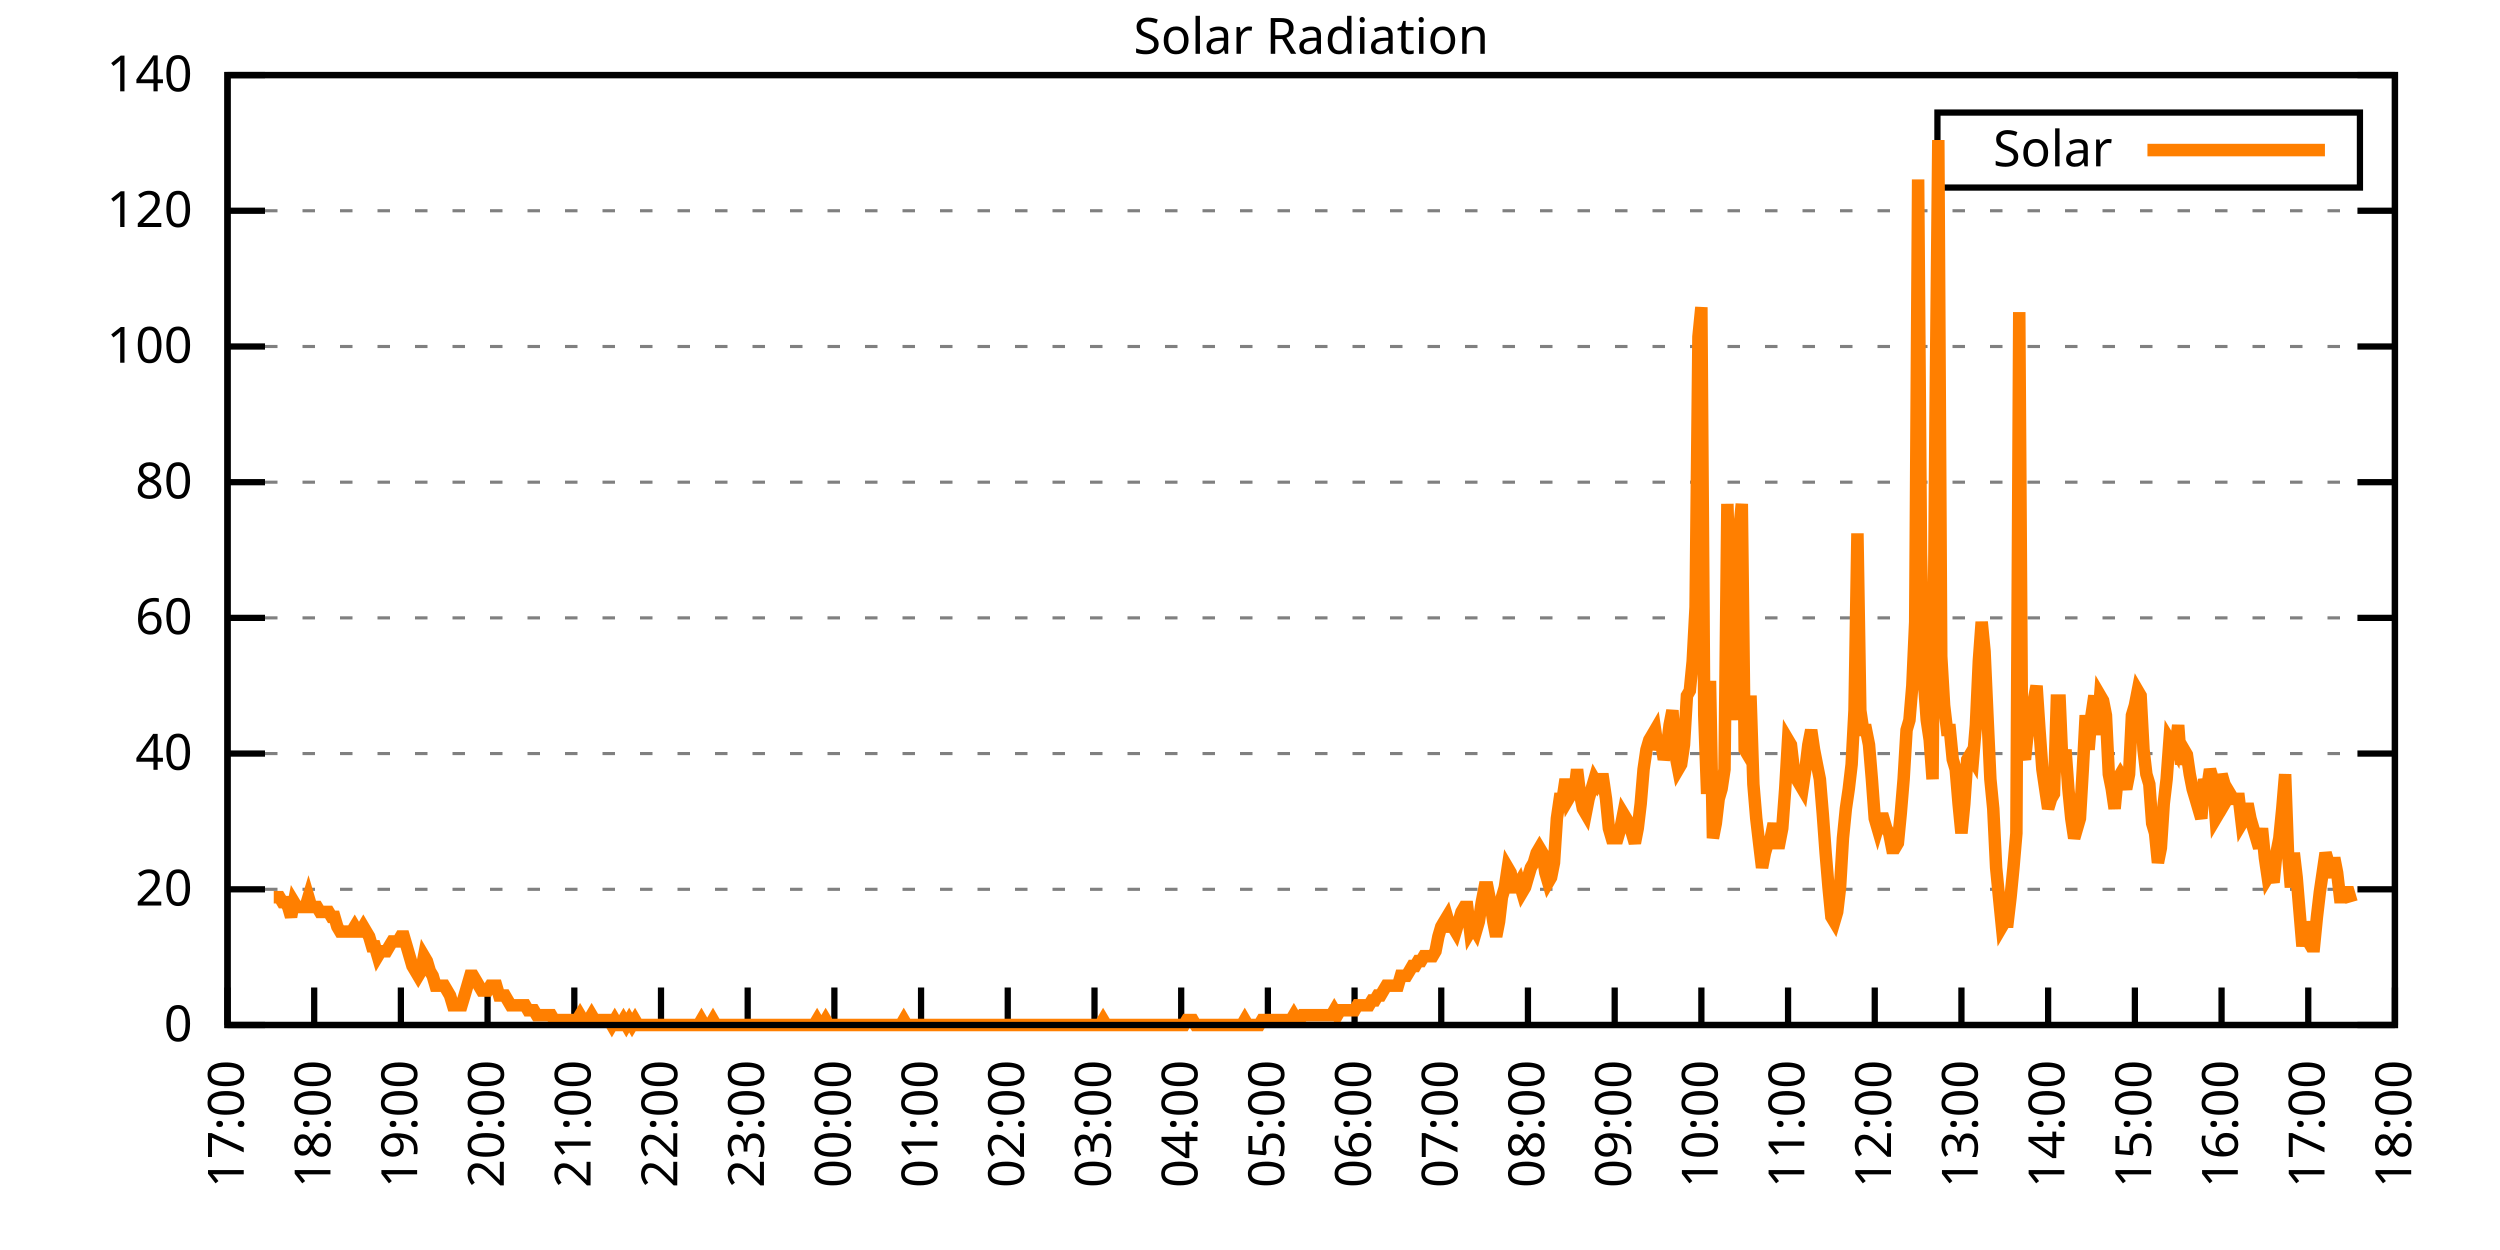
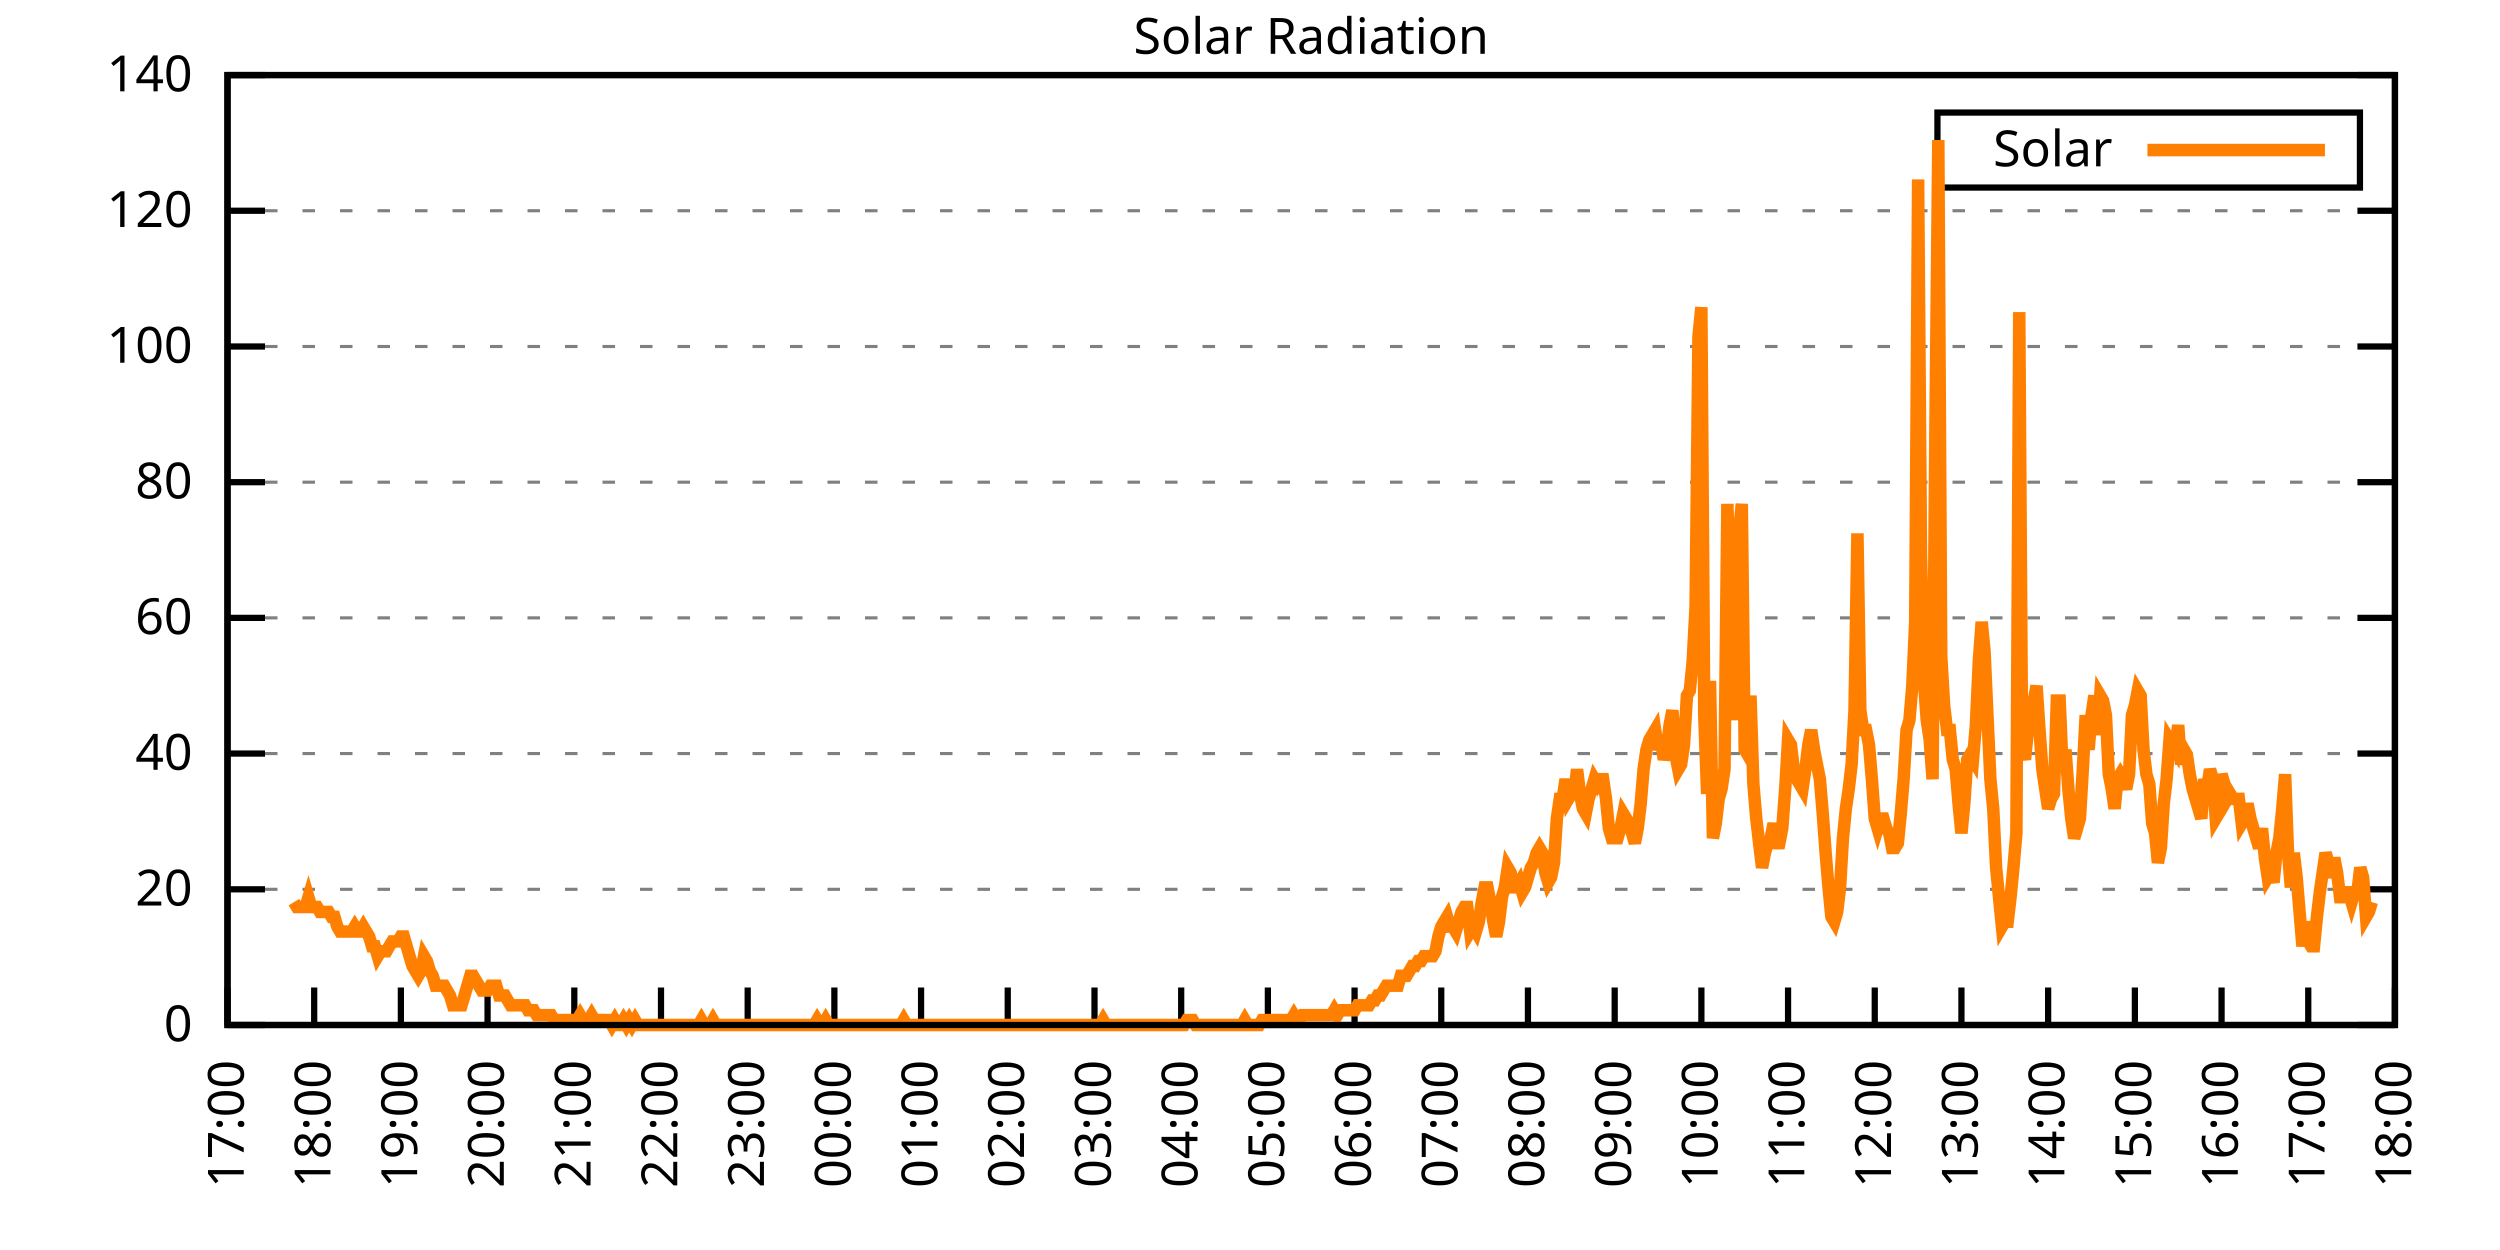
<svg xmlns="http://www.w3.org/2000/svg" xmlns:xlink="http://www.w3.org/1999/xlink" width="400" height="200" viewBox="0 0 400 200">
  <g id="gnuplot_canvas">
    <rect x="0" y="0" width="400" height="200" fill="none" />
    <defs>
      <circle id="gpDot" r="0.5" stroke-width="0.5" stroke="currentColor" />
      <path id="gpPt0" stroke-width="0.333" stroke="currentColor" d="M-1,0 h2 M0,-1 v2" />
      <path id="gpPt1" stroke-width="0.333" stroke="currentColor" d="M-1,-1 L1,1 M1,-1 L-1,1" />
      <path id="gpPt2" stroke-width="0.333" stroke="currentColor" d="M-1,0 L1,0 M0,-1 L0,1 M-1,-1 L1,1 M-1,1 L1,-1" />
      <rect id="gpPt3" stroke-width="0.333" stroke="currentColor" x="-1" y="-1" width="2" height="2" />
      <rect id="gpPt4" stroke-width="0.333" stroke="currentColor" fill="currentColor" x="-1" y="-1" width="2" height="2" />
      <circle id="gpPt5" stroke-width="0.333" stroke="currentColor" cx="0" cy="0" r="1" />
      <use xlink:href="#gpPt5" id="gpPt6" fill="currentColor" stroke="none" />
      <path id="gpPt7" stroke-width="0.333" stroke="currentColor" d="M0,-1.33 L-1.33,0.67 L1.33,0.67 z" />
      <use xlink:href="#gpPt7" id="gpPt8" fill="currentColor" stroke="none" />
      <use xlink:href="#gpPt7" id="gpPt9" stroke="currentColor" transform="rotate(180)" />
      <use xlink:href="#gpPt9" id="gpPt10" fill="currentColor" stroke="none" />
      <use xlink:href="#gpPt3" id="gpPt11" stroke="currentColor" transform="rotate(45)" />
      <use xlink:href="#gpPt11" id="gpPt12" fill="currentColor" stroke="none" />
      <path id="gpPt13" stroke-width="0.333" stroke="currentColor" d="M0,1.330 L1.265,0.411 L0.782,-1.067 L-0.782,-1.076 L-1.265,0.411 z" />
      <use xlink:href="#gpPt13" id="gpPt14" fill="currentColor" stroke="none" />
      <filter id="textbox" filterUnits="objectBoundingBox" x="0" y="0" height="1" width="1">
        <feFlood flood-color="white" flood-opacity="1" result="bgnd" />
        <feComposite in="SourceGraphic" in2="bgnd" operator="atop" />
      </filter>
      <filter id="greybox" filterUnits="objectBoundingBox" x="0" y="0" height="1" width="1">
        <feFlood flood-color="lightgrey" flood-opacity="1" result="grey" />
        <feComposite in="SourceGraphic" in2="grey" operator="atop" />
      </filter>
    </defs>
    <g fill="none" color="white" stroke="currentColor" stroke-width="1.00" stroke-linecap="butt" stroke-linejoin="miter">
</g>
    <g fill="none" color="black" stroke="currentColor" stroke-width="1.00" stroke-linecap="butt" stroke-linejoin="miter">
      <g stroke="none" shape-rendering="crispEdges">
        <polygon fill="rgb(255, 255, 255)" points="36.40,164.00 383.18,164.00 383.18,12.02 36.40,12.02 " />
      </g>
    </g>
    <g fill="none" color="black" stroke="currentColor" stroke-width="1.00" stroke-linecap="butt" stroke-linejoin="miter">
</g>
    <g fill="none" color="black" stroke="black" stroke-width="0.50" stroke-linecap="butt" stroke-linejoin="miter">
</g>
    <g fill="none" color="gray" stroke="currentColor" stroke-width="0.50" stroke-linecap="butt" stroke-linejoin="miter">
      <path stroke="gray" stroke-dasharray="2,4" class="gridline" d="M36.40,164.00 L383.19,164.00  " />
    </g>
    <g fill="none" color="gray" stroke="gray" stroke-width="1.00" stroke-linecap="butt" stroke-linejoin="miter">
</g>
    <g fill="none" color="black" stroke="currentColor" stroke-width="1.00" stroke-linecap="butt" stroke-linejoin="miter">
      <path stroke="black" d="M36.40,164.00 L42.40,164.00 M383.19,164.00 L377.19,164.00  " />
      <g transform="translate(30.80,166.60)" stroke="none" fill="black" font-family="Sans" font-size="8.00" text-anchor="end">
        <text>
          <tspan font-family="Sans"> 0</tspan>
        </text>
      </g>
    </g>
    <g fill="none" color="black" stroke="currentColor" stroke-width="1.00" stroke-linecap="butt" stroke-linejoin="miter">
</g>
    <g fill="none" color="black" stroke="black" stroke-width="0.50" stroke-linecap="butt" stroke-linejoin="miter">
</g>
    <g fill="none" color="gray" stroke="currentColor" stroke-width="0.50" stroke-linecap="butt" stroke-linejoin="miter">
      <path stroke="gray" stroke-dasharray="2,4" class="gridline" d="M36.40,142.29 L383.19,142.29  " />
    </g>
    <g fill="none" color="gray" stroke="gray" stroke-width="1.00" stroke-linecap="butt" stroke-linejoin="miter">
</g>
    <g fill="none" color="black" stroke="currentColor" stroke-width="1.00" stroke-linecap="butt" stroke-linejoin="miter">
      <path stroke="black" d="M36.40,142.29 L42.40,142.29 M383.19,142.29 L377.19,142.29  " />
      <g transform="translate(30.80,144.89)" stroke="none" fill="black" font-family="Sans" font-size="8.00" text-anchor="end">
        <text>
          <tspan font-family="Sans"> 20</tspan>
        </text>
      </g>
    </g>
    <g fill="none" color="black" stroke="currentColor" stroke-width="1.00" stroke-linecap="butt" stroke-linejoin="miter">
</g>
    <g fill="none" color="black" stroke="black" stroke-width="0.50" stroke-linecap="butt" stroke-linejoin="miter">
</g>
    <g fill="none" color="gray" stroke="currentColor" stroke-width="0.50" stroke-linecap="butt" stroke-linejoin="miter">
      <path stroke="gray" stroke-dasharray="2,4" class="gridline" d="M36.40,120.57 L383.19,120.57  " />
    </g>
    <g fill="none" color="gray" stroke="gray" stroke-width="1.00" stroke-linecap="butt" stroke-linejoin="miter">
</g>
    <g fill="none" color="black" stroke="currentColor" stroke-width="1.00" stroke-linecap="butt" stroke-linejoin="miter">
      <path stroke="black" d="M36.40,120.57 L42.40,120.57 M383.19,120.57 L377.19,120.57  " />
      <g transform="translate(30.80,123.17)" stroke="none" fill="black" font-family="Sans" font-size="8.00" text-anchor="end">
        <text>
          <tspan font-family="Sans"> 40</tspan>
        </text>
      </g>
    </g>
    <g fill="none" color="black" stroke="currentColor" stroke-width="1.00" stroke-linecap="butt" stroke-linejoin="miter">
</g>
    <g fill="none" color="black" stroke="black" stroke-width="0.50" stroke-linecap="butt" stroke-linejoin="miter">
</g>
    <g fill="none" color="gray" stroke="currentColor" stroke-width="0.50" stroke-linecap="butt" stroke-linejoin="miter">
      <path stroke="gray" stroke-dasharray="2,4" class="gridline" d="M36.40,98.86 L383.19,98.86  " />
    </g>
    <g fill="none" color="gray" stroke="gray" stroke-width="1.00" stroke-linecap="butt" stroke-linejoin="miter">
</g>
    <g fill="none" color="black" stroke="currentColor" stroke-width="1.00" stroke-linecap="butt" stroke-linejoin="miter">
      <path stroke="black" d="M36.40,98.86 L42.40,98.86 M383.19,98.86 L377.19,98.86  " />
      <g transform="translate(30.80,101.46)" stroke="none" fill="black" font-family="Sans" font-size="8.00" text-anchor="end">
        <text>
          <tspan font-family="Sans"> 60</tspan>
        </text>
      </g>
    </g>
    <g fill="none" color="black" stroke="currentColor" stroke-width="1.00" stroke-linecap="butt" stroke-linejoin="miter">
</g>
    <g fill="none" color="black" stroke="black" stroke-width="0.50" stroke-linecap="butt" stroke-linejoin="miter">
</g>
    <g fill="none" color="gray" stroke="currentColor" stroke-width="0.50" stroke-linecap="butt" stroke-linejoin="miter">
      <path stroke="gray" stroke-dasharray="2,4" class="gridline" d="M36.40,77.15 L383.19,77.15  " />
    </g>
    <g fill="none" color="gray" stroke="gray" stroke-width="1.00" stroke-linecap="butt" stroke-linejoin="miter">
</g>
    <g fill="none" color="black" stroke="currentColor" stroke-width="1.00" stroke-linecap="butt" stroke-linejoin="miter">
      <path stroke="black" d="M36.40,77.15 L42.40,77.15 M383.19,77.15 L377.19,77.15  " />
      <g transform="translate(30.80,79.75)" stroke="none" fill="black" font-family="Sans" font-size="8.00" text-anchor="end">
        <text>
          <tspan font-family="Sans"> 80</tspan>
        </text>
      </g>
    </g>
    <g fill="none" color="black" stroke="currentColor" stroke-width="1.00" stroke-linecap="butt" stroke-linejoin="miter">
</g>
    <g fill="none" color="black" stroke="black" stroke-width="0.50" stroke-linecap="butt" stroke-linejoin="miter">
</g>
    <g fill="none" color="gray" stroke="currentColor" stroke-width="0.50" stroke-linecap="butt" stroke-linejoin="miter">
      <path stroke="gray" stroke-dasharray="2,4" class="gridline" d="M36.40,55.44 L383.19,55.44  " />
    </g>
    <g fill="none" color="gray" stroke="gray" stroke-width="1.00" stroke-linecap="butt" stroke-linejoin="miter">
</g>
    <g fill="none" color="black" stroke="currentColor" stroke-width="1.00" stroke-linecap="butt" stroke-linejoin="miter">
      <path stroke="black" d="M36.40,55.44 L42.40,55.44 M383.19,55.44 L377.19,55.44  " />
      <g transform="translate(30.80,58.04)" stroke="none" fill="black" font-family="Sans" font-size="8.00" text-anchor="end">
        <text>
          <tspan font-family="Sans"> 100</tspan>
        </text>
      </g>
    </g>
    <g fill="none" color="black" stroke="currentColor" stroke-width="1.00" stroke-linecap="butt" stroke-linejoin="miter">
</g>
    <g fill="none" color="black" stroke="black" stroke-width="0.50" stroke-linecap="butt" stroke-linejoin="miter">
</g>
    <g fill="none" color="gray" stroke="currentColor" stroke-width="0.50" stroke-linecap="butt" stroke-linejoin="miter">
      <path stroke="gray" stroke-dasharray="2,4" class="gridline" d="M36.40,33.72 L383.19,33.72  " />
    </g>
    <g fill="none" color="gray" stroke="gray" stroke-width="1.00" stroke-linecap="butt" stroke-linejoin="miter">
</g>
    <g fill="none" color="black" stroke="currentColor" stroke-width="1.00" stroke-linecap="butt" stroke-linejoin="miter">
      <path stroke="black" d="M36.40,33.72 L42.40,33.72 M383.19,33.72 L377.19,33.72  " />
      <g transform="translate(30.80,36.32)" stroke="none" fill="black" font-family="Sans" font-size="8.00" text-anchor="end">
        <text>
          <tspan font-family="Sans"> 120</tspan>
        </text>
      </g>
    </g>
    <g fill="none" color="black" stroke="currentColor" stroke-width="1.00" stroke-linecap="butt" stroke-linejoin="miter">
</g>
    <g fill="none" color="black" stroke="black" stroke-width="0.50" stroke-linecap="butt" stroke-linejoin="miter">
</g>
    <g fill="none" color="gray" stroke="currentColor" stroke-width="0.50" stroke-linecap="butt" stroke-linejoin="miter">
      <path stroke="gray" stroke-dasharray="2,4" class="gridline" d="M36.40,12.01 L383.19,12.01  " />
    </g>
    <g fill="none" color="gray" stroke="gray" stroke-width="1.00" stroke-linecap="butt" stroke-linejoin="miter">
</g>
    <g fill="none" color="black" stroke="currentColor" stroke-width="1.00" stroke-linecap="butt" stroke-linejoin="miter">
      <path stroke="black" d="M36.40,12.01 L42.40,12.01 M383.19,12.01 L377.19,12.01  " />
      <g transform="translate(30.80,14.61)" stroke="none" fill="black" font-family="Sans" font-size="8.00" text-anchor="end">
        <text>
          <tspan font-family="Sans"> 140</tspan>
        </text>
      </g>
    </g>
    <g fill="none" color="black" stroke="currentColor" stroke-width="1.00" stroke-linecap="butt" stroke-linejoin="miter">
      <path stroke="black" d="M36.40,164.00 L36.40,158.00  " />
      <g transform="translate(39.00,169.60) rotate(270.00)" stroke="none" fill="black" font-family="Sans" font-size="8.00" text-anchor="end">
        <text>
          <tspan font-family="Sans">17:00</tspan>
        </text>
      </g>
    </g>
    <g fill="none" color="black" stroke="currentColor" stroke-width="1.00" stroke-linecap="butt" stroke-linejoin="miter">
      <path stroke="black" d="M50.27,164.00 L50.27,158.00  " />
      <g transform="translate(52.87,169.60) rotate(270.00)" stroke="none" fill="black" font-family="Sans" font-size="8.00" text-anchor="end">
        <text>
          <tspan font-family="Sans">18:00</tspan>
        </text>
      </g>
    </g>
    <g fill="none" color="black" stroke="currentColor" stroke-width="1.00" stroke-linecap="butt" stroke-linejoin="miter">
      <path stroke="black" d="M64.14,164.00 L64.14,158.00  " />
      <g transform="translate(66.74,169.60) rotate(270.00)" stroke="none" fill="black" font-family="Sans" font-size="8.00" text-anchor="end">
        <text>
          <tspan font-family="Sans">19:00</tspan>
        </text>
      </g>
    </g>
    <g fill="none" color="black" stroke="currentColor" stroke-width="1.00" stroke-linecap="butt" stroke-linejoin="miter">
      <path stroke="black" d="M78.01,164.00 L78.01,158.00  " />
      <g transform="translate(80.61,169.60) rotate(270.00)" stroke="none" fill="black" font-family="Sans" font-size="8.00" text-anchor="end">
        <text>
          <tspan font-family="Sans">20:00</tspan>
        </text>
      </g>
    </g>
    <g fill="none" color="black" stroke="currentColor" stroke-width="1.00" stroke-linecap="butt" stroke-linejoin="miter">
      <path stroke="black" d="M91.89,164.00 L91.89,158.00  " />
      <g transform="translate(94.49,169.60) rotate(270.00)" stroke="none" fill="black" font-family="Sans" font-size="8.00" text-anchor="end">
        <text>
          <tspan font-family="Sans">21:00</tspan>
        </text>
      </g>
    </g>
    <g fill="none" color="black" stroke="currentColor" stroke-width="1.00" stroke-linecap="butt" stroke-linejoin="miter">
      <path stroke="black" d="M105.76,164.00 L105.76,158.00  " />
      <g transform="translate(108.36,169.60) rotate(270.00)" stroke="none" fill="black" font-family="Sans" font-size="8.00" text-anchor="end">
        <text>
          <tspan font-family="Sans">22:00</tspan>
        </text>
      </g>
    </g>
    <g fill="none" color="black" stroke="currentColor" stroke-width="1.00" stroke-linecap="butt" stroke-linejoin="miter">
      <path stroke="black" d="M119.63,164.00 L119.63,158.00  " />
      <g transform="translate(122.23,169.60) rotate(270.00)" stroke="none" fill="black" font-family="Sans" font-size="8.00" text-anchor="end">
        <text>
          <tspan font-family="Sans">23:00</tspan>
        </text>
      </g>
    </g>
    <g fill="none" color="black" stroke="currentColor" stroke-width="1.00" stroke-linecap="butt" stroke-linejoin="miter">
      <path stroke="black" d="M133.50,164.00 L133.50,158.00  " />
      <g transform="translate(136.10,169.60) rotate(270.00)" stroke="none" fill="black" font-family="Sans" font-size="8.00" text-anchor="end">
        <text>
          <tspan font-family="Sans">00:00</tspan>
        </text>
      </g>
    </g>
    <g fill="none" color="black" stroke="currentColor" stroke-width="1.00" stroke-linecap="butt" stroke-linejoin="miter">
      <path stroke="black" d="M147.37,164.00 L147.37,158.00  " />
      <g transform="translate(149.97,169.60) rotate(270.00)" stroke="none" fill="black" font-family="Sans" font-size="8.00" text-anchor="end">
        <text>
          <tspan font-family="Sans">01:00</tspan>
        </text>
      </g>
    </g>
    <g fill="none" color="black" stroke="currentColor" stroke-width="1.00" stroke-linecap="butt" stroke-linejoin="miter">
      <path stroke="black" d="M161.24,164.00 L161.24,158.00  " />
      <g transform="translate(163.84,169.60) rotate(270.00)" stroke="none" fill="black" font-family="Sans" font-size="8.00" text-anchor="end">
        <text>
          <tspan font-family="Sans">02:00</tspan>
        </text>
      </g>
    </g>
    <g fill="none" color="black" stroke="currentColor" stroke-width="1.00" stroke-linecap="butt" stroke-linejoin="miter">
      <path stroke="black" d="M175.12,164.00 L175.12,158.00  " />
      <g transform="translate(177.72,169.60) rotate(270.00)" stroke="none" fill="black" font-family="Sans" font-size="8.00" text-anchor="end">
        <text>
          <tspan font-family="Sans">03:00</tspan>
        </text>
      </g>
    </g>
    <g fill="none" color="black" stroke="currentColor" stroke-width="1.00" stroke-linecap="butt" stroke-linejoin="miter">
      <path stroke="black" d="M188.99,164.00 L188.99,158.00  " />
      <g transform="translate(191.59,169.60) rotate(270.00)" stroke="none" fill="black" font-family="Sans" font-size="8.00" text-anchor="end">
        <text>
          <tspan font-family="Sans">04:00</tspan>
        </text>
      </g>
    </g>
    <g fill="none" color="black" stroke="currentColor" stroke-width="1.00" stroke-linecap="butt" stroke-linejoin="miter">
      <path stroke="black" d="M202.86,164.00 L202.86,158.00  " />
      <g transform="translate(205.46,169.60) rotate(270.00)" stroke="none" fill="black" font-family="Sans" font-size="8.00" text-anchor="end">
        <text>
          <tspan font-family="Sans">05:00</tspan>
        </text>
      </g>
    </g>
    <g fill="none" color="black" stroke="currentColor" stroke-width="1.00" stroke-linecap="butt" stroke-linejoin="miter">
      <path stroke="black" d="M216.73,164.00 L216.73,158.00  " />
      <g transform="translate(219.33,169.60) rotate(270.00)" stroke="none" fill="black" font-family="Sans" font-size="8.00" text-anchor="end">
        <text>
          <tspan font-family="Sans">06:00</tspan>
        </text>
      </g>
    </g>
    <g fill="none" color="black" stroke="currentColor" stroke-width="1.00" stroke-linecap="butt" stroke-linejoin="miter">
      <path stroke="black" d="M230.60,164.00 L230.60,158.00  " />
      <g transform="translate(233.20,169.60) rotate(270.00)" stroke="none" fill="black" font-family="Sans" font-size="8.00" text-anchor="end">
        <text>
          <tspan font-family="Sans">07:00</tspan>
        </text>
      </g>
    </g>
    <g fill="none" color="black" stroke="currentColor" stroke-width="1.00" stroke-linecap="butt" stroke-linejoin="miter">
      <path stroke="black" d="M244.47,164.00 L244.47,158.00  " />
      <g transform="translate(247.07,169.60) rotate(270.00)" stroke="none" fill="black" font-family="Sans" font-size="8.00" text-anchor="end">
        <text>
          <tspan font-family="Sans">08:00</tspan>
        </text>
      </g>
    </g>
    <g fill="none" color="black" stroke="currentColor" stroke-width="1.00" stroke-linecap="butt" stroke-linejoin="miter">
      <path stroke="black" d="M258.35,164.00 L258.35,158.00  " />
      <g transform="translate(260.95,169.60) rotate(270.00)" stroke="none" fill="black" font-family="Sans" font-size="8.00" text-anchor="end">
        <text>
          <tspan font-family="Sans">09:00</tspan>
        </text>
      </g>
    </g>
    <g fill="none" color="black" stroke="currentColor" stroke-width="1.00" stroke-linecap="butt" stroke-linejoin="miter">
      <path stroke="black" d="M272.22,164.00 L272.22,158.00  " />
      <g transform="translate(274.82,169.60) rotate(270.00)" stroke="none" fill="black" font-family="Sans" font-size="8.00" text-anchor="end">
        <text>
          <tspan font-family="Sans">10:00</tspan>
        </text>
      </g>
    </g>
    <g fill="none" color="black" stroke="currentColor" stroke-width="1.00" stroke-linecap="butt" stroke-linejoin="miter">
      <path stroke="black" d="M286.09,164.00 L286.09,158.00  " />
      <g transform="translate(288.69,169.60) rotate(270.00)" stroke="none" fill="black" font-family="Sans" font-size="8.00" text-anchor="end">
        <text>
          <tspan font-family="Sans">11:00</tspan>
        </text>
      </g>
    </g>
    <g fill="none" color="black" stroke="currentColor" stroke-width="1.00" stroke-linecap="butt" stroke-linejoin="miter">
      <path stroke="black" d="M299.96,164.00 L299.96,158.00  " />
      <g transform="translate(302.56,169.60) rotate(270.00)" stroke="none" fill="black" font-family="Sans" font-size="8.00" text-anchor="end">
        <text>
          <tspan font-family="Sans">12:00</tspan>
        </text>
      </g>
    </g>
    <g fill="none" color="black" stroke="currentColor" stroke-width="1.00" stroke-linecap="butt" stroke-linejoin="miter">
      <path stroke="black" d="M313.83,164.00 L313.83,158.00  " />
      <g transform="translate(316.43,169.60) rotate(270.00)" stroke="none" fill="black" font-family="Sans" font-size="8.00" text-anchor="end">
        <text>
          <tspan font-family="Sans">13:00</tspan>
        </text>
      </g>
    </g>
    <g fill="none" color="black" stroke="currentColor" stroke-width="1.00" stroke-linecap="butt" stroke-linejoin="miter">
      <path stroke="black" d="M327.70,164.00 L327.70,158.00  " />
      <g transform="translate(330.30,169.60) rotate(270.00)" stroke="none" fill="black" font-family="Sans" font-size="8.00" text-anchor="end">
        <text>
          <tspan font-family="Sans">14:00</tspan>
        </text>
      </g>
    </g>
    <g fill="none" color="black" stroke="currentColor" stroke-width="1.00" stroke-linecap="butt" stroke-linejoin="miter">
      <path stroke="black" d="M341.58,164.00 L341.58,158.00  " />
      <g transform="translate(344.18,169.60) rotate(270.00)" stroke="none" fill="black" font-family="Sans" font-size="8.00" text-anchor="end">
        <text>
          <tspan font-family="Sans">15:00</tspan>
        </text>
      </g>
    </g>
    <g fill="none" color="black" stroke="currentColor" stroke-width="1.00" stroke-linecap="butt" stroke-linejoin="miter">
      <path stroke="black" d="M355.45,164.00 L355.45,158.00  " />
      <g transform="translate(358.05,169.60) rotate(270.00)" stroke="none" fill="black" font-family="Sans" font-size="8.00" text-anchor="end">
        <text>
          <tspan font-family="Sans">16:00</tspan>
        </text>
      </g>
    </g>
    <g fill="none" color="black" stroke="currentColor" stroke-width="1.00" stroke-linecap="butt" stroke-linejoin="miter">
      <path stroke="black" d="M369.32,164.00 L369.32,158.00  " />
      <g transform="translate(371.92,169.60) rotate(270.00)" stroke="none" fill="black" font-family="Sans" font-size="8.00" text-anchor="end">
        <text>
          <tspan font-family="Sans">17:00</tspan>
        </text>
      </g>
    </g>
    <g fill="none" color="black" stroke="currentColor" stroke-width="1.00" stroke-linecap="butt" stroke-linejoin="miter">
      <path stroke="black" d="M383.19,164.00 L383.19,158.00  " />
      <g transform="translate(385.79,169.60) rotate(270.00)" stroke="none" fill="black" font-family="Sans" font-size="8.00" text-anchor="end">
        <text>
          <tspan font-family="Sans">18:00</tspan>
        </text>
      </g>
    </g>
    <g fill="none" color="black" stroke="currentColor" stroke-width="1.00" stroke-linecap="butt" stroke-linejoin="miter">
</g>
    <g fill="none" color="black" stroke="currentColor" stroke-width="1.00" stroke-linecap="butt" stroke-linejoin="miter">
      <path stroke="black" d="M36.40,12.01 L36.40,164.00 L383.19,164.00 L383.19,12.01 L36.40,12.01 Z  " />
    </g>
    <g fill="none" color="black" stroke="currentColor" stroke-width="1.00" stroke-linecap="butt" stroke-linejoin="miter">
</g>
    <g fill="none" color="black" stroke="currentColor" stroke-width="1.00" stroke-linecap="butt" stroke-linejoin="miter">
      <path stroke="black" d="M309.99,30.01 L309.99,18.01 L377.59,18.01 L377.59,30.01 L309.99,30.01 Z  " />
    </g>
    <g id="Solar_Radiation_plot_1">
      <g fill="none" color="white" stroke="black" stroke-width="2.00" stroke-linecap="butt" stroke-linejoin="miter">
</g>
      <g fill="none" color="black" stroke="currentColor" stroke-width="2.00" stroke-linecap="butt" stroke-linejoin="miter">
        <g transform="translate(337.99,26.61)" stroke="none" fill="black" font-family="Sans" font-size="8.00" text-anchor="end">
          <text>
            <tspan font-family="Sans">Solar</tspan>
          </text>
        </g>
      </g>
      <g fill="none" color="black" stroke="currentColor" stroke-width="2.00" stroke-linecap="butt" stroke-linejoin="miter">
-         <path stroke="rgb(255, 127,   0)" d="M343.59,24.01 L371.99,24.01 M43.80,143.55 L44.26,143.55 L44.72,143.55 L45.19,144.34 L45.65,144.34 L46.11,145.12   L46.57,146.70 L47.03,144.34 L47.50,145.12 L47.96,145.12 L48.42,145.12 L48.88,145.12 L49.35,143.55 L49.81,145.12   L50.27,145.12 L50.73,145.12 L51.20,145.91 L51.66,145.91 L52.12,145.91 L52.58,145.91 L53.05,146.70 L53.51,146.70   L53.97,148.27 L54.43,149.05 L54.90,149.05 L55.36,149.05 L55.82,149.05 L56.28,149.05 L56.75,148.27 L57.21,149.05   L57.67,149.05 L58.13,148.27 L58.59,149.05 L59.06,149.84 L59.52,151.41 L59.98,151.41 L60.44,152.99 L60.91,152.20   L61.37,152.20 L61.83,152.20 L62.29,151.41 L62.76,150.63 L63.22,150.63 L63.68,150.63 L64.14,149.84 L64.61,149.84   L65.07,151.41 L65.53,152.99 L65.99,154.56 L66.46,155.35 L66.92,156.13 L67.38,155.35 L67.84,152.99 L68.30,153.77   L68.77,155.35 L69.23,156.13 L69.69,157.71 L70.15,157.71 L70.62,157.71 L71.08,157.71 L71.54,158.49 L72.00,159.28   L72.47,160.85 L72.93,160.85 L73.39,160.85 L73.85,160.85 L74.32,159.28 L74.78,157.71 L75.24,156.13 L75.70,156.13   L76.17,156.92 L76.63,157.71 L77.09,158.49 L77.55,158.49 L78.01,158.49 L78.48,157.71 L78.94,157.71 L79.40,157.71   L79.86,159.28 L80.33,159.28 L80.79,159.28 L81.25,160.07 L81.71,160.85 L82.18,160.85 L82.64,160.85 L83.10,160.85   L83.56,160.85 L84.03,160.85 L84.49,161.64 L84.95,161.64 L85.41,161.64 L85.88,162.43 L86.34,162.43 L86.80,162.43   L87.26,162.43 L87.72,162.43 L88.19,162.43 L88.65,163.21 L89.11,163.21 L89.57,163.21 L90.04,163.21 L90.50,163.21   L90.96,163.21 L91.42,163.21 L91.89,163.21 L92.35,163.21 L92.81,162.43 L93.27,163.21 L93.74,163.21 L94.20,163.21   L94.66,162.43 L95.12,163.21 L95.59,163.21 L96.05,163.21 L96.51,163.21 L96.97,163.21 L97.44,163.21 L97.90,164.00   L98.36,163.21 L98.82,164.00 L99.28,164.00 L99.75,163.21 L100.21,164.00 L100.67,163.21 L101.13,164.00 L101.60,163.21   L102.06,164.00 L102.52,164.00 L102.98,164.00 L103.45,164.00 L103.91,164.00 L104.37,164.00 L104.83,164.00 L105.30,164.00   L105.76,164.00 L106.22,164.00 L106.68,164.00 L107.15,164.00 L107.61,164.00 L108.07,164.00 L108.53,164.00 L108.99,164.00   L109.46,164.00 L109.92,164.00 L110.38,164.00 L110.84,164.00 L111.31,164.00 L111.77,164.00 L112.23,163.21 L112.69,164.00   L113.16,164.00 L113.62,164.00 L114.08,163.21 L114.54,164.00 L115.01,164.00 L115.47,164.00 L115.93,164.00 L116.39,164.00   L116.86,164.00 L117.32,164.00 L117.78,164.00 L118.24,164.00 L118.70,164.00 L119.17,164.00 L119.63,164.00 L120.09,164.00   L120.55,164.00 L121.02,164.00 L121.48,164.00 L121.94,164.00 L122.40,164.00 L122.87,164.00 L123.33,164.00 L123.79,164.00   L124.25,164.00 L124.72,164.00 L125.18,164.00 L125.64,164.00 L126.10,164.00 L126.57,164.00 L127.03,164.00 L127.49,164.00   L127.95,164.00 L128.41,164.00 L128.88,164.00 L129.34,164.00 L129.80,164.00 L130.26,164.00 L130.73,163.21 L131.19,164.00   L131.65,164.00 L132.11,163.21 L132.58,164.00 L133.04,164.00 L133.50,164.00 L133.96,164.00 L134.43,164.00 L134.89,164.00   L135.35,164.00 L135.81,164.00 L136.28,164.00 L136.74,164.00 L137.20,164.00 L137.66,164.00 L138.13,164.00 L138.59,164.00   L139.05,164.00 L139.51,164.00 L139.97,164.00 L140.44,164.00 L140.90,164.00 L141.36,164.00 L141.82,164.00 L142.29,164.00   L142.75,164.00 L143.21,164.00 L143.67,164.00 L144.14,164.00 L144.60,163.21 L145.06,164.00 L145.52,164.00 L145.99,164.00   L146.45,164.00 L146.91,164.00 L147.37,164.00 L147.84,164.00 L148.30,164.00 L148.76,164.00 L149.22,164.00 L149.68,164.00   L150.15,164.00 L150.61,164.00 L151.07,164.00 L151.53,164.00 L152.00,164.00 L152.46,164.00 L152.92,164.00 L153.38,164.00   L153.85,164.00 L154.31,164.00 L154.77,164.00 L155.23,164.00 L155.70,164.00 L156.16,164.00 L156.62,164.00 L157.08,164.00   L157.55,164.00 L158.01,164.00 L158.47,164.00 L158.93,164.00 L159.39,164.00 L159.86,164.00 L160.32,164.00 L160.78,164.00   L161.24,164.00 L161.71,164.00 L162.17,164.00 L162.63,164.00 L163.09,164.00 L163.56,164.00 L164.02,164.00 L164.48,164.00   L164.94,164.00 L165.41,164.00 L165.87,164.00 L166.33,164.00 L166.79,164.00 L167.26,164.00 L167.72,164.00 L168.18,164.00   L168.64,164.00 L169.10,164.00 L169.57,164.00 L170.03,164.00 L170.49,164.00 L170.95,164.00 L171.42,164.00 L171.88,164.00   L172.34,164.00 L172.80,164.00 L173.27,164.00 L173.73,164.00 L174.19,164.00 L174.65,164.00 L175.12,164.00 L175.58,164.00   L176.04,164.00 L176.50,163.21 L176.97,164.00 L177.43,164.00 L177.89,164.00 L178.35,164.00 L178.82,164.00 L179.28,164.00   L179.74,164.00 L180.20,164.00 L180.66,164.00 L181.13,164.00 L181.59,164.00 L182.05,164.00 L182.51,164.00 L182.98,164.00   L183.44,164.00 L183.90,164.00 L184.36,164.00 L184.83,164.00 L185.29,164.00 L185.75,164.00 L186.21,164.00 L186.68,164.00   L187.14,164.00 L187.60,164.00 L188.06,164.00 L188.53,164.00 L188.99,164.00 L189.45,164.00 L189.91,163.21 L190.37,163.21   L190.84,163.21 L191.30,164.00 L191.76,164.00 L192.22,164.00 L192.69,164.00 L193.15,164.00 L193.61,164.00 L194.07,164.00   L194.54,164.00 L195.00,164.00 L195.46,164.00 L195.92,164.00 L196.39,164.00 L196.85,164.00 L197.31,164.00 L197.77,164.00   L198.24,164.00 L198.70,164.00 L199.16,163.21 L199.62,164.00 L200.08,164.00 L200.55,164.00 L201.01,164.00 L201.47,164.00   L201.93,163.21 L202.40,163.21 L202.86,163.21 L203.32,163.21 L203.78,163.21 L204.25,163.21 L204.71,163.21 L205.17,163.21   L205.63,163.21 L206.10,163.21 L206.56,163.21 L207.02,162.43 L207.48,163.21 L207.95,163.21 L208.41,162.43 L208.87,162.43   L209.33,162.43 L209.80,162.43 L210.26,162.43 L210.72,162.43 L211.18,162.43 L211.64,162.43 L212.11,162.43 L212.57,162.43   L213.03,162.43 L213.49,161.64 L213.96,162.43 L214.42,161.64 L214.88,161.64 L215.34,161.64 L215.81,161.64 L216.27,161.64   L216.73,161.64 L217.19,160.85 L217.66,160.85 L218.12,160.85 L218.58,160.85 L219.04,160.85 L219.51,160.07 L219.97,160.07   L220.43,159.28 L220.89,159.28 L221.35,158.49 L221.82,157.71 L222.28,157.71 L222.74,157.71 L223.20,157.71 L223.67,157.71   L224.13,156.13 L224.59,156.13 L225.05,156.13 L225.52,155.35 L225.98,154.56 L226.44,154.56 L226.90,153.77 L227.37,153.77   L227.83,152.99 L228.29,152.99 L228.75,152.99 L229.22,152.99 L229.68,152.20 L230.14,149.84 L230.60,148.27 L231.06,147.48   L231.53,146.70 L231.99,148.27 L232.45,148.27 L232.91,149.05 L233.38,147.48 L233.84,145.91 L234.30,145.12 L234.76,145.12   L235.23,149.05 L235.69,148.27 L236.15,149.05 L236.61,147.48 L237.08,144.34 L237.54,141.98 L238.00,141.98 L238.46,144.34   L238.93,147.48 L239.39,149.84 L239.85,147.48 L240.31,143.55 L240.77,141.98 L241.24,138.83 L241.70,139.62 L242.16,141.98   L242.62,141.98 L243.09,141.19 L243.55,142.76 L244.01,141.98 L244.47,140.40 L244.94,138.83 L245.40,138.04 L245.86,136.47   L246.32,135.68 L246.79,136.47 L247.25,139.62 L247.71,141.19 L248.17,140.40 L248.64,138.04 L249.10,130.96 L249.56,127.82   L250.02,127.82 L250.49,124.67 L250.95,127.82 L251.41,127.03 L251.87,127.03 L252.33,123.10 L252.80,127.03 L253.26,129.39   L253.72,130.18 L254.18,127.82 L254.65,126.24 L255.11,124.67 L255.57,125.46 L256.03,124.67 L256.50,124.67 L256.96,127.82   L257.42,132.54 L257.88,134.11 L258.35,134.11 L258.81,134.11 L259.27,132.54 L259.73,130.18 L260.20,130.96 L260.66,131.75   L261.12,133.32 L261.58,134.90 L262.04,132.54 L262.51,128.60 L262.97,123.10 L263.43,119.95 L263.89,118.38 L264.36,117.59   L264.82,116.80 L265.28,119.95 L265.74,118.38 L266.21,121.52 L266.67,119.95 L267.13,116.02 L267.59,113.66 L268.06,120.74   L268.52,123.10 L268.98,122.31 L269.44,119.16 L269.91,111.30 L270.37,110.51 L270.83,105.79 L271.29,97.14 L271.75,53.88   L272.22,49.16 L272.68,114.44 L273.14,127.03 L273.60,108.94 L274.07,134.11 L274.53,131.75 L274.99,127.82 L275.45,126.24   L275.92,123.10 L276.38,80.62 L276.84,96.35 L277.30,92.42 L277.77,115.23 L278.23,85.34 L278.69,80.62 L279.15,119.95   L279.62,120.74 L280.08,111.30 L280.54,125.46 L281.00,130.96 L281.46,134.90 L281.93,138.83 L282.39,136.47 L282.85,134.90   L283.31,134.11 L283.78,131.75 L284.24,134.90 L284.70,134.90 L285.16,132.54 L285.63,126.24 L286.09,118.38 L286.55,119.16   L287.01,123.10 L287.48,124.67 L287.94,125.46 L288.40,126.24 L288.86,123.10 L289.33,119.16 L289.79,116.80 L290.25,119.95   L290.71,122.31 L291.18,124.67 L291.64,130.18 L292.10,136.47 L292.56,141.98 L293.02,146.70 L293.49,147.48 L293.95,145.91   L294.41,141.98 L294.87,134.11 L295.34,129.39 L295.80,126.24 L296.26,122.31 L296.72,113.66 L297.19,85.34 L297.65,113.66   L298.11,116.80 L298.57,116.80 L299.04,119.16 L299.50,124.67 L299.96,130.96 L300.42,132.54 L300.89,130.96 L301.35,130.96   L301.81,132.54 L302.27,133.32 L302.73,135.68 L303.20,135.68 L303.66,134.90 L304.12,130.18 L304.58,124.67 L305.05,116.80   L305.51,115.23 L305.97,109.73 L306.43,99.50 L306.90,28.71 L307.36,88.49 L307.82,108.94 L308.28,115.23 L308.75,118.38   L309.21,124.67 L309.67,68.04 L310.13,22.41 L310.60,105.01 L311.06,112.87 L311.52,116.80 L311.98,116.80 L312.44,121.52   L312.91,123.10 L313.37,128.60 L313.83,133.32 L314.29,128.60 L314.76,121.52 L315.22,120.74 L315.68,121.52 L316.14,116.02   L316.61,105.79 L317.07,99.50 L317.53,104.22 L317.99,114.44 L318.46,124.67 L318.92,129.39 L319.38,138.83 L319.84,143.55   L320.31,148.27 L320.77,147.48 L321.23,147.48 L321.69,143.55 L322.15,138.83 L322.62,133.32 L323.08,49.94 L323.54,119.95   L324.00,121.52 L324.47,116.80 L324.93,116.80 L325.39,112.09 L325.85,109.73 L326.32,116.80 L326.78,123.10 L327.24,126.24   L327.70,129.39 L328.17,127.82 L328.63,127.03 L329.09,112.09 L329.55,112.09 L330.02,123.10 L330.48,119.95 L330.94,126.24   L331.40,130.96 L331.87,134.11 L332.33,132.54 L332.79,130.96 L333.25,123.10 L333.71,114.44 L334.18,119.95 L334.64,114.44   L335.10,111.30 L335.56,117.59 L336.03,111.30 L336.49,112.09 L336.95,114.44 L337.41,123.88 L337.88,126.24 L338.34,129.39   L338.80,124.67 L339.26,123.88 L339.73,124.67 L340.19,126.24 L340.65,123.88 L341.11,114.44 L341.58,112.87 L342.04,110.51   L342.50,111.30 L342.96,119.95 L343.42,123.88 L343.89,125.46 L344.35,131.75 L344.81,133.32 L345.27,138.04 L345.74,135.68   L346.20,128.60 L346.66,124.67 L347.12,118.38 L347.59,119.16 L348.05,119.95 L348.51,116.02 L348.97,122.31 L349.44,119.95   L349.90,120.74 L350.36,123.88 L350.82,126.24 L351.29,127.82 L351.75,129.39 L352.21,130.96 L352.67,124.67 L353.13,126.24   L353.60,123.10 L354.06,124.67 L354.52,130.96 L354.98,130.18 L355.45,123.88 L355.91,125.46 L356.37,127.82 L356.83,127.03   L357.30,127.82 L357.76,127.82 L358.22,127.82 L358.68,131.75 L359.15,130.96 L359.61,128.60 L360.07,130.96 L360.53,132.54   L361.00,134.11 L361.46,135.68 L361.92,132.54 L362.38,137.26 L362.84,140.40 L363.31,139.62 L363.77,141.19 L364.23,136.47   L364.69,134.11 L365.16,129.39 L365.62,123.88 L366.08,136.47 L366.54,141.98 L367.01,136.47 L367.47,140.40 L367.93,145.91   L368.39,151.41 L368.86,147.48 L369.32,150.63 L369.78,151.41 L370.24,151.41 L370.71,146.70 L371.17,142.76 L371.63,139.62   L372.09,136.47 L372.56,138.04 L373.02,140.40 L373.48,137.26 L373.94,139.62 L374.40,143.55 L374.87,143.55 L375.33,142.76   L375.79,142.76 L376.25,144.34  " />
+         <path stroke="rgb(255, 127,   0)" d="M343.59,24.01 L371.99,24.01 M47.03,144.34 L47.50,145.12 L47.96,145.12 L48.42,145.12 L48.88,145.12 L49.35,143.55   L49.81,145.12 L50.27,145.12 L50.73,145.12 L51.20,145.91 L51.66,145.91 L52.12,145.91 L52.58,145.91 L53.05,146.70   L53.51,146.70 L53.97,148.27 L54.43,149.05 L54.90,149.05 L55.36,149.05 L55.82,149.05 L56.28,149.05 L56.75,148.27   L57.21,149.05 L57.67,149.05 L58.13,148.27 L58.59,149.05 L59.06,149.84 L59.52,151.41 L59.98,151.41 L60.44,152.99   L60.91,152.20 L61.37,152.20 L61.83,152.20 L62.29,151.41 L62.76,150.63 L63.22,150.63 L63.68,150.63 L64.14,149.84   L64.61,149.84 L65.07,151.41 L65.53,152.99 L65.99,154.56 L66.46,155.35 L66.92,156.13 L67.38,155.35 L67.84,152.99   L68.30,153.77 L68.77,155.35 L69.23,156.13 L69.69,157.71 L70.15,157.71 L70.62,157.71 L71.08,157.71 L71.54,158.49   L72.00,159.28 L72.47,160.85 L72.93,160.85 L73.39,160.85 L73.85,160.85 L74.32,159.28 L74.78,157.71 L75.24,156.13   L75.70,156.13 L76.17,156.92 L76.63,157.71 L77.09,158.49 L77.55,158.49 L78.01,158.49 L78.48,157.71 L78.94,157.71   L79.40,157.71 L79.86,159.28 L80.33,159.28 L80.79,159.28 L81.25,160.07 L81.71,160.85 L82.18,160.85 L82.64,160.85   L83.10,160.85 L83.56,160.85 L84.03,160.85 L84.49,161.64 L84.95,161.64 L85.41,161.64 L85.88,162.43 L86.34,162.43   L86.80,162.43 L87.26,162.43 L87.72,162.43 L88.19,162.43 L88.65,163.21 L89.11,163.21 L89.57,163.21 L90.04,163.21   L90.50,163.21 L90.96,163.21 L91.42,163.21 L91.89,163.21 L92.35,163.21 L92.81,162.43 L93.27,163.21 L93.74,163.21   L94.20,163.21 L94.66,162.43 L95.12,163.21 L95.59,163.21 L96.05,163.21 L96.51,163.21 L96.97,163.21 L97.44,163.21   L97.90,164.00 L98.36,163.21 L98.82,164.00 L99.28,164.00 L99.75,163.21 L100.21,164.00 L100.67,163.21 L101.13,164.00   L101.60,163.21 L102.06,164.00 L102.52,164.00 L102.98,164.00 L103.45,164.00 L103.91,164.00 L104.37,164.00 L104.83,164.00   L105.30,164.00 L105.76,164.00 L106.22,164.00 L106.68,164.00 L107.15,164.00 L107.61,164.00 L108.07,164.00 L108.53,164.00   L108.99,164.00 L109.46,164.00 L109.92,164.00 L110.38,164.00 L110.84,164.00 L111.31,164.00 L111.77,164.00 L112.23,163.21   L112.69,164.00 L113.16,164.00 L113.62,164.00 L114.08,163.21 L114.54,164.00 L115.01,164.00 L115.47,164.00 L115.93,164.00   L116.39,164.00 L116.86,164.00 L117.32,164.00 L117.78,164.00 L118.24,164.00 L118.70,164.00 L119.17,164.00 L119.63,164.00   L120.09,164.00 L120.55,164.00 L121.02,164.00 L121.48,164.00 L121.94,164.00 L122.40,164.00 L122.87,164.00 L123.33,164.00   L123.79,164.00 L124.25,164.00 L124.72,164.00 L125.18,164.00 L125.64,164.00 L126.10,164.00 L126.57,164.00 L127.03,164.00   L127.49,164.00 L127.95,164.00 L128.41,164.00 L128.88,164.00 L129.34,164.00 L129.80,164.00 L130.26,164.00 L130.73,163.21   L131.19,164.00 L131.65,164.00 L132.11,163.21 L132.58,164.00 L133.04,164.00 L133.50,164.00 L133.96,164.00 L134.43,164.00   L134.89,164.00 L135.35,164.00 L135.81,164.00 L136.28,164.00 L136.74,164.00 L137.20,164.00 L137.66,164.00 L138.13,164.00   L138.59,164.00 L139.05,164.00 L139.51,164.00 L139.97,164.00 L140.44,164.00 L140.90,164.00 L141.36,164.00 L141.82,164.00   L142.29,164.00 L142.75,164.00 L143.21,164.00 L143.67,164.00 L144.14,164.00 L144.60,163.21 L145.06,164.00 L145.52,164.00   L145.99,164.00 L146.45,164.00 L146.91,164.00 L147.37,164.00 L147.84,164.00 L148.30,164.00 L148.76,164.00 L149.22,164.00   L149.68,164.00 L150.15,164.00 L150.61,164.00 L151.07,164.00 L151.53,164.00 L152.00,164.00 L152.46,164.00 L152.92,164.00   L153.38,164.00 L153.85,164.00 L154.31,164.00 L154.77,164.00 L155.23,164.00 L155.70,164.00 L156.16,164.00 L156.62,164.00   L157.08,164.00 L157.55,164.00 L158.01,164.00 L158.47,164.00 L158.93,164.00 L159.39,164.00 L159.86,164.00 L160.32,164.00   L160.78,164.00 L161.24,164.00 L161.71,164.00 L162.17,164.00 L162.63,164.00 L163.09,164.00 L163.56,164.00 L164.02,164.00   L164.48,164.00 L164.94,164.00 L165.41,164.00 L165.87,164.00 L166.33,164.00 L166.79,164.00 L167.26,164.00 L167.72,164.00   L168.18,164.00 L168.64,164.00 L169.10,164.00 L169.57,164.00 L170.03,164.00 L170.49,164.00 L170.95,164.00 L171.42,164.00   L171.88,164.00 L172.34,164.00 L172.80,164.00 L173.27,164.00 L173.73,164.00 L174.19,164.00 L174.65,164.00 L175.12,164.00   L175.58,164.00 L176.04,164.00 L176.50,163.21 L176.97,164.00 L177.43,164.00 L177.89,164.00 L178.35,164.00 L178.82,164.00   L179.28,164.00 L179.74,164.00 L180.20,164.00 L180.66,164.00 L181.13,164.00 L181.59,164.00 L182.05,164.00 L182.51,164.00   L182.98,164.00 L183.44,164.00 L183.90,164.00 L184.36,164.00 L184.83,164.00 L185.29,164.00 L185.75,164.00 L186.21,164.00   L186.68,164.00 L187.14,164.00 L187.60,164.00 L188.06,164.00 L188.53,164.00 L188.99,164.00 L189.45,164.00 L189.91,163.21   L190.37,163.21 L190.84,163.21 L191.30,164.00 L191.76,164.00 L192.22,164.00 L192.69,164.00 L193.15,164.00 L193.61,164.00   L194.07,164.00 L194.54,164.00 L195.00,164.00 L195.46,164.00 L195.92,164.00 L196.39,164.00 L196.85,164.00 L197.31,164.00   L197.77,164.00 L198.24,164.00 L198.70,164.00 L199.16,163.21 L199.62,164.00 L200.08,164.00 L200.55,164.00 L201.01,164.00   L201.47,164.00 L201.93,163.21 L202.40,163.21 L202.86,163.21 L203.32,163.21 L203.78,163.21 L204.25,163.21 L204.71,163.21   L205.17,163.21 L205.63,163.21 L206.10,163.21 L206.56,163.21 L207.02,162.43 L207.48,163.21 L207.95,163.21 L208.41,162.43   L208.87,162.43 L209.33,162.43 L209.80,162.43 L210.26,162.43 L210.72,162.43 L211.18,162.43 L211.64,162.43 L212.11,162.43   L212.57,162.43 L213.03,162.43 L213.49,161.64 L213.96,162.43 L214.42,161.64 L214.88,161.64 L215.34,161.64 L215.81,161.64   L216.27,161.64 L216.73,161.64 L217.19,160.85 L217.66,160.85 L218.12,160.85 L218.58,160.85 L219.04,160.85 L219.51,160.07   L219.97,160.07 L220.43,159.28 L220.89,159.28 L221.35,158.49 L221.82,157.71 L222.28,157.71 L222.74,157.71 L223.20,157.71   L223.67,157.71 L224.13,156.13 L224.59,156.13 L225.05,156.13 L225.52,155.35 L225.98,154.56 L226.44,154.56 L226.90,153.77   L227.37,153.77 L227.83,152.99 L228.29,152.99 L228.75,152.99 L229.22,152.99 L229.68,152.20 L230.14,149.84 L230.60,148.27   L231.06,147.48 L231.53,146.70 L231.99,148.27 L232.45,148.27 L232.91,149.05 L233.38,147.48 L233.84,145.91 L234.30,145.12   L234.76,145.12 L235.23,149.05 L235.69,148.27 L236.15,149.05 L236.61,147.48 L237.08,144.34 L237.54,141.98 L238.00,141.98   L238.46,144.34 L238.93,147.48 L239.39,149.84 L239.85,147.48 L240.31,143.55 L240.77,141.98 L241.24,138.83 L241.70,139.62   L242.16,141.98 L242.62,141.98 L243.09,141.19 L243.55,142.76 L244.01,141.98 L244.47,140.40 L244.94,138.83 L245.40,138.04   L245.86,136.47 L246.32,135.68 L246.79,136.47 L247.25,139.62 L247.71,141.19 L248.17,140.40 L248.64,138.04 L249.10,130.96   L249.56,127.82 L250.02,127.82 L250.49,124.67 L250.95,127.82 L251.41,127.03 L251.87,127.03 L252.33,123.10 L252.80,127.03   L253.26,129.39 L253.72,130.18 L254.18,127.82 L254.65,126.24 L255.11,124.67 L255.57,125.46 L256.03,124.67 L256.50,124.67   L256.96,127.82 L257.42,132.54 L257.88,134.11 L258.35,134.11 L258.81,134.11 L259.27,132.54 L259.73,130.18 L260.20,130.96   L260.66,131.75 L261.12,133.32 L261.58,134.90 L262.04,132.54 L262.51,128.60 L262.97,123.10 L263.43,119.95 L263.89,118.38   L264.36,117.59 L264.82,116.80 L265.28,119.95 L265.74,118.38 L266.21,121.52 L266.67,119.95 L267.13,116.02 L267.59,113.66   L268.06,120.74 L268.52,123.10 L268.98,122.31 L269.44,119.16 L269.91,111.30 L270.37,110.51 L270.83,105.79 L271.29,97.14   L271.75,53.88 L272.22,49.16 L272.68,114.44 L273.14,127.03 L273.60,108.94 L274.07,134.11 L274.53,131.75 L274.99,127.82   L275.45,126.24 L275.92,123.10 L276.38,80.62 L276.84,96.35 L277.30,92.42 L277.77,115.23 L278.23,85.34 L278.69,80.62   L279.15,119.95 L279.62,120.74 L280.08,111.30 L280.54,125.46 L281.00,130.96 L281.46,134.90 L281.93,138.83 L282.39,136.47   L282.85,134.90 L283.31,134.11 L283.78,131.75 L284.24,134.90 L284.70,134.90 L285.16,132.54 L285.63,126.24 L286.09,118.38   L286.55,119.16 L287.01,123.10 L287.48,124.67 L287.94,125.46 L288.40,126.24 L288.86,123.10 L289.33,119.16 L289.79,116.80   L290.25,119.95 L290.71,122.31 L291.18,124.67 L291.64,130.18 L292.10,136.47 L292.56,141.98 L293.02,146.70 L293.49,147.48   L293.95,145.91 L294.41,141.98 L294.87,134.11 L295.34,129.39 L295.80,126.24 L296.26,122.31 L296.72,113.66 L297.19,85.34   L297.65,113.66 L298.11,116.80 L298.57,116.80 L299.04,119.16 L299.50,124.67 L299.96,130.96 L300.42,132.54 L300.89,130.96   L301.35,130.96 L301.81,132.54 L302.27,133.32 L302.73,135.68 L303.20,135.68 L303.66,134.90 L304.12,130.18 L304.58,124.67   L305.05,116.80 L305.51,115.23 L305.97,109.73 L306.43,99.50 L306.90,28.71 L307.36,88.49 L307.82,108.94 L308.28,115.23   L308.75,118.38 L309.21,124.67 L309.67,68.04 L310.13,22.41 L310.60,105.01 L311.06,112.87 L311.52,116.80 L311.98,116.80   L312.44,121.52 L312.91,123.10 L313.37,128.60 L313.83,133.32 L314.29,128.60 L314.76,121.52 L315.22,120.74 L315.68,121.52   L316.14,116.02 L316.61,105.79 L317.07,99.50 L317.53,104.22 L317.99,114.44 L318.46,124.67 L318.92,129.39 L319.38,138.83   L319.84,143.55 L320.31,148.27 L320.77,147.48 L321.23,147.48 L321.69,143.55 L322.15,138.83 L322.62,133.32 L323.08,49.94   L323.54,119.95 L324.00,121.52 L324.47,116.80 L324.93,116.80 L325.39,112.09 L325.85,109.73 L326.32,116.80 L326.78,123.10   L327.24,126.24 L327.70,129.39 L328.17,127.82 L328.63,127.03 L329.09,112.09 L329.55,112.09 L330.02,123.10 L330.48,119.95   L330.94,126.24 L331.40,130.96 L331.87,134.11 L332.33,132.54 L332.79,130.96 L333.25,123.10 L333.71,114.44 L334.18,119.95   L334.64,114.44 L335.10,111.30 L335.56,117.59 L336.03,111.30 L336.49,112.09 L336.95,114.44 L337.41,123.88 L337.88,126.24   L338.34,129.39 L338.80,124.67 L339.26,123.88 L339.73,124.67 L340.19,126.24 L340.65,123.88 L341.11,114.44 L341.58,112.87   L342.04,110.51 L342.50,111.30 L342.96,119.95 L343.42,123.88 L343.89,125.46 L344.35,131.75 L344.81,133.32 L345.27,138.04   L345.74,135.68 L346.20,128.60 L346.66,124.67 L347.12,118.38 L347.59,119.16 L348.05,119.95 L348.51,116.02 L348.97,122.31   L349.44,119.95 L349.90,120.74 L350.36,123.88 L350.82,126.24 L351.29,127.82 L351.75,129.39 L352.21,130.96 L352.67,124.67   L353.13,126.24 L353.60,123.10 L354.06,124.67 L354.52,130.96 L354.98,130.18 L355.45,123.88 L355.91,125.46 L356.37,127.82   L356.83,127.03 L357.30,127.82 L357.76,127.82 L358.22,127.82 L358.68,131.75 L359.15,130.96 L359.61,128.60 L360.07,130.96   L360.53,132.54 L361.00,134.11 L361.46,135.68 L361.92,132.54 L362.38,137.26 L362.84,140.40 L363.31,139.62 L363.77,141.19   L364.23,136.47 L364.69,134.11 L365.16,129.39 L365.62,123.88 L366.08,136.47 L366.54,141.98 L367.01,136.47 L367.47,140.40   L367.93,145.91 L368.39,151.41 L368.86,147.48 L369.32,150.63 L369.78,151.41 L370.24,151.41 L370.71,146.70 L371.17,142.76   L371.63,139.62 L372.09,136.47 L372.56,138.04 L373.02,140.40 L373.48,137.26 L373.94,139.62 L374.40,143.55 L374.87,143.55   L375.33,142.76 L375.79,142.76 L376.25,144.34 L376.72,142.76 L377.18,142.76 L377.64,138.83 L378.10,140.40 L378.57,146.70   L379.03,145.91 L379.49,144.34  " />
      </g>
    </g>
    <g fill="none" color="black" stroke="currentColor" stroke-width="2.00" stroke-linecap="butt" stroke-linejoin="miter">
</g>
    <g fill="none" color="black" stroke="black" stroke-width="1.00" stroke-linecap="butt" stroke-linejoin="miter">
</g>
    <g fill="none" color="black" stroke="currentColor" stroke-width="1.00" stroke-linecap="butt" stroke-linejoin="miter">
      <path stroke="black" d="M36.40,12.01 L36.40,164.00 L383.19,164.00 L383.19,12.01 L36.40,12.01 Z  " />
      <g transform="translate(6.80,88.01) rotate(270.00)" stroke="none" fill="black" font-family="Sans" font-size="8.00" text-anchor="middle">
        <text />
      </g>
    </g>
    <g fill="none" color="black" stroke="currentColor" stroke-width="1.00" stroke-linecap="butt" stroke-linejoin="miter">
</g>
    <g fill="none" color="black" stroke="currentColor" stroke-width="1.00" stroke-linecap="butt" stroke-linejoin="miter">
      <g transform="translate(209.79,8.61)" stroke="none" fill="black" font-family="Sans" font-size="8.00" text-anchor="middle">
        <text>
          <tspan font-family="Sans">Solar Radiation</tspan>
        </text>
      </g>
    </g>
    <g fill="none" color="black" stroke="currentColor" stroke-width="1.00" stroke-linecap="butt" stroke-linejoin="miter">
</g>
  </g>
</svg>
